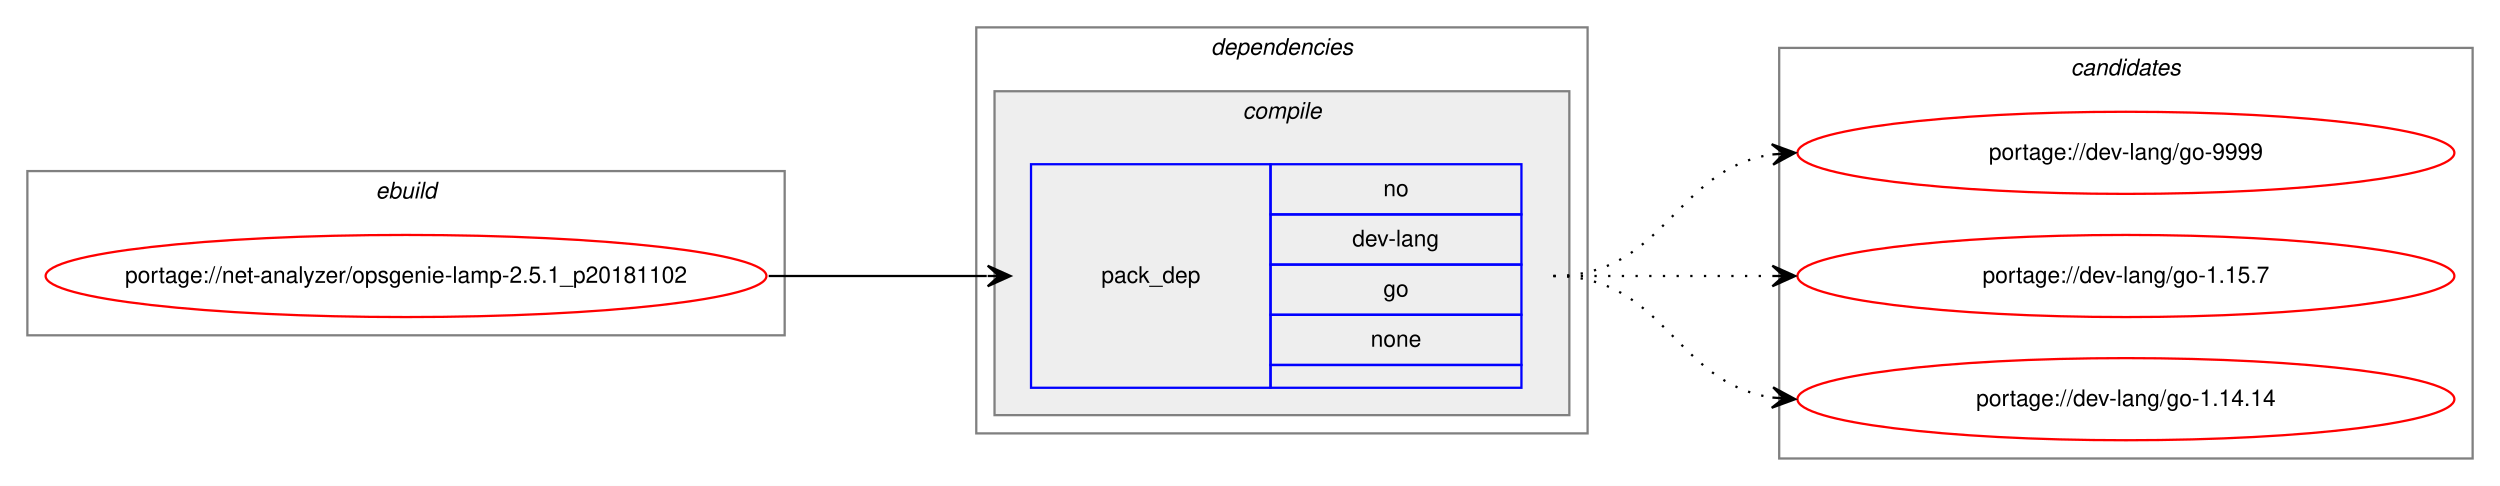
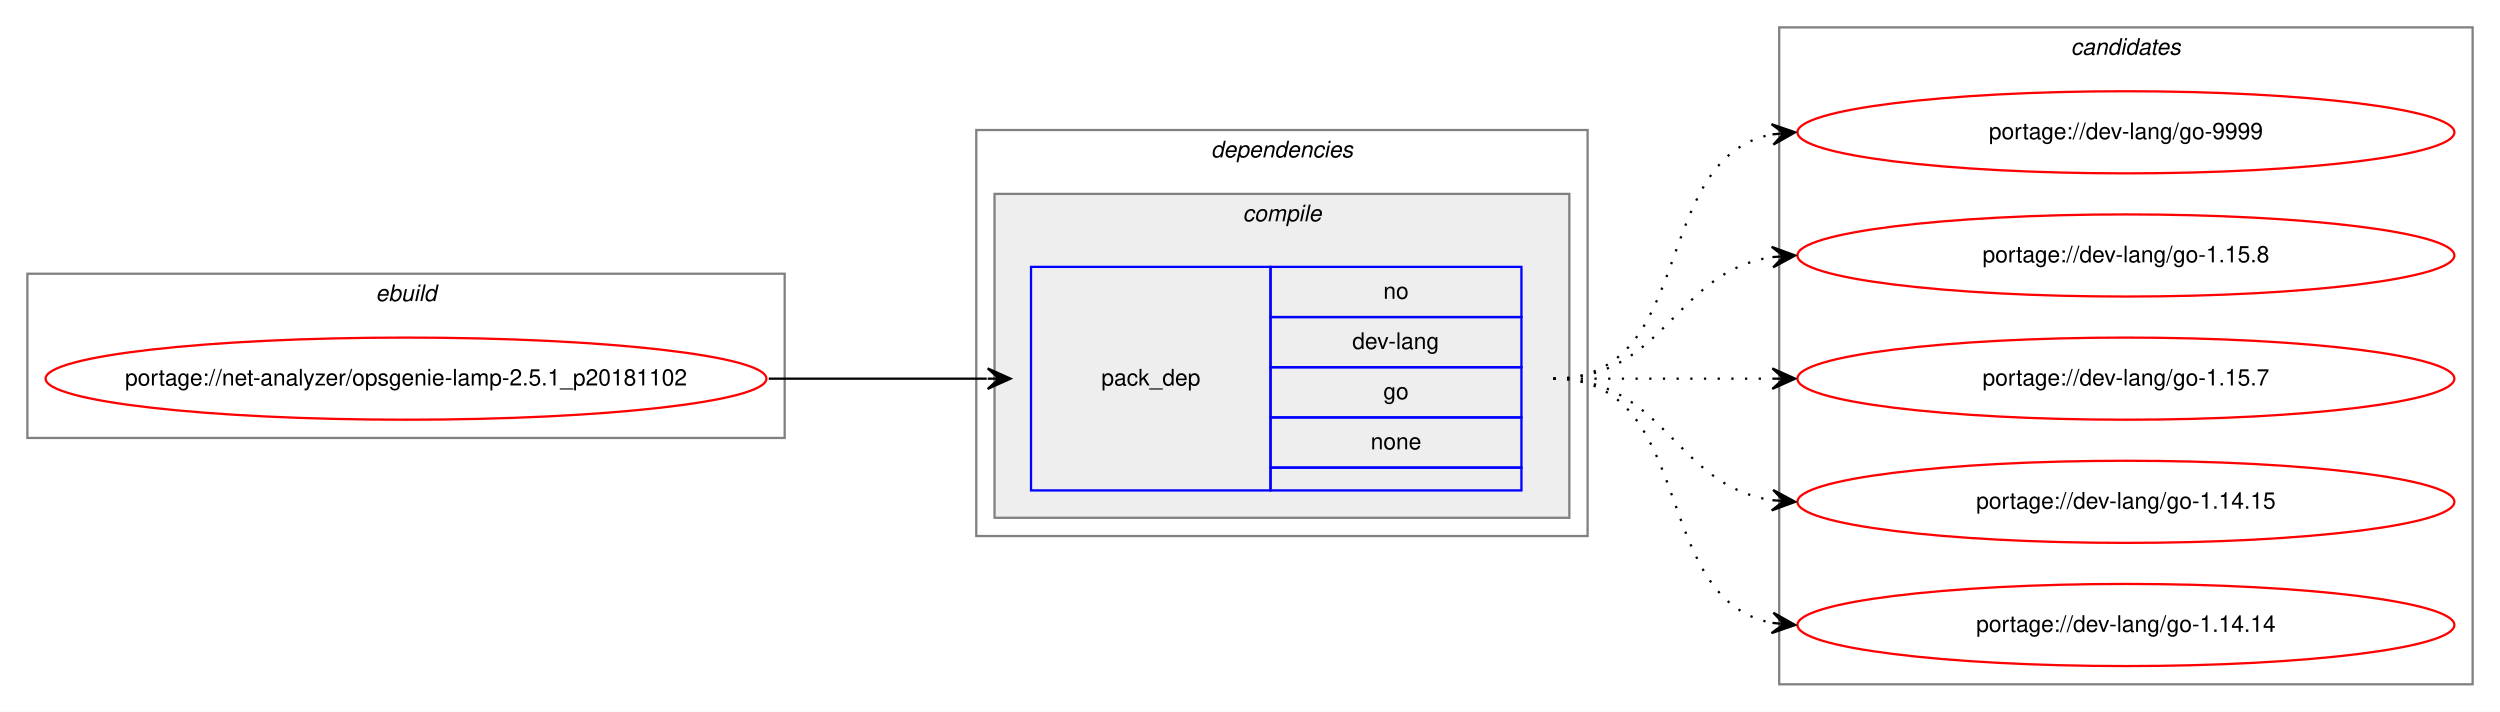
- <svg xmlns="http://www.w3.org/2000/svg" xmlns:xlink="http://www.w3.org/1999/xlink" width="1096pt" height="213pt" viewBox="0.00 0.00 1096.00 213.00">
-   <g id="graph0" class="graph" transform="scale(1 1) rotate(0) translate(4 209)">
-     <polygon fill="white" stroke="transparent" points="-4,4 -4,-209 1092,-209 1092,4 -4,4" />
+ <svg xmlns="http://www.w3.org/2000/svg" xmlns:xlink="http://www.w3.org/1999/xlink" width="1096pt" height="312pt" viewBox="0.00 0.00 1096.00 312.00">
+   <g id="graph0" class="graph" transform="scale(1 1) rotate(0) translate(4 308)">
+     <polygon fill="white" stroke="transparent" points="-4,4 -4,-308 1092,-308 1092,4 -4,4" />
    <g id="clust1" class="cluster">
-       <polygon fill="none" stroke="gray" points="8,-62 8,-134 340,-134 340,-62 8,-62" />
-       <text text-anchor="start" x="160.67" y="-122" font-family="Helvetica,sans-Serif" font-style="italic" font-size="10.00">ebuild</text>
+       <polygon fill="none" stroke="gray" points="8,-116 8,-188 340,-188 340,-116 8,-116" />
+       <text text-anchor="start" x="160.67" y="-176" font-family="Helvetica,sans-Serif" font-style="italic" font-size="10.00">ebuild</text>
    </g>
    <g id="clust2" class="cluster">
-       <polygon fill="none" stroke="gray" points="424,-19 424,-197 692,-197 692,-19 424,-19" />
-       <text text-anchor="start" x="526.88" y="-185" font-family="Helvetica,sans-Serif" font-style="italic" font-size="10.00">dependencies</text>
+       <polygon fill="none" stroke="gray" points="424,-73 424,-251 692,-251 692,-73 424,-73" />
+       <text text-anchor="start" x="526.88" y="-239" font-family="Helvetica,sans-Serif" font-style="italic" font-size="10.00">dependencies</text>
    </g>
    <g id="clust3" class="cluster">
-       <polygon fill="#eeeeee" stroke="gray" points="432,-27 432,-169 684,-169 684,-27 432,-27" />
-       <text text-anchor="start" x="540.78" y="-157" font-family="Helvetica,sans-Serif" font-style="italic" font-size="10.00">compile</text>
+       <polygon fill="#eeeeee" stroke="gray" points="432,-81 432,-223 684,-223 684,-81 432,-81" />
+       <text text-anchor="start" x="540.78" y="-211" font-family="Helvetica,sans-Serif" font-style="italic" font-size="10.00">compile</text>
    </g>
    <g id="clust7" class="cluster">
-       <polygon fill="none" stroke="gray" points="776,-8 776,-188 1080,-188 1080,-8 776,-8" />
-       <text text-anchor="start" x="903.83" y="-176" font-family="Helvetica,sans-Serif" font-style="italic" font-size="10.00">candidates</text>
+       <polygon fill="none" stroke="gray" points="776,-8 776,-296 1080,-296 1080,-8 776,-8" />
+       <text text-anchor="start" x="903.83" y="-284" font-family="Helvetica,sans-Serif" font-style="italic" font-size="10.00">candidates</text>
    </g>
    <g id="node1" class="node">
      <g id="a_node1">
        <a xlink:href="../net-analyzer/opsgenie-lamp-2.5.1_p20181102.svg" xlink:title="portage://net-analyzer/opsgenie-lamp-2.5.1_p20181102">
-           <ellipse fill="none" stroke="red" cx="174" cy="-88" rx="158" ry="18" />
-           <text text-anchor="middle" x="174" y="-85" font-family="Helvetica,sans-Serif" font-size="10.00">portage://net-analyzer/opsgenie-lamp-2.5.1_p20181102</text>
+           <ellipse fill="none" stroke="red" cx="174" cy="-142" rx="158" ry="18" />
+           <text text-anchor="middle" x="174" y="-139" font-family="Helvetica,sans-Serif" font-size="10.00">portage://net-analyzer/opsgenie-lamp-2.5.1_p20181102</text>
        </a>
      </g>
    </g>
    <g id="node2" class="node">
-       <polygon fill="none" stroke="blue" points="448,-39 448,-137 553,-137 553,-39 448,-39" />
-       <text text-anchor="start" x="478.83" y="-85" font-family="Helvetica,sans-Serif" font-size="10.00">pack_dep</text>
-       <polygon fill="none" stroke="blue" points="553,-115 553,-137 663,-137 663,-115 553,-115" />
-       <text text-anchor="start" x="602.45" y="-123" font-family="Helvetica,sans-Serif" font-size="10.00">no</text>
-       <polygon fill="none" stroke="blue" points="553,-93 553,-115 663,-115 663,-93 553,-93" />
-       <text text-anchor="start" x="588.83" y="-101" font-family="Helvetica,sans-Serif" font-size="10.00">dev-lang</text>
-       <polygon fill="none" stroke="blue" points="553,-71 553,-93 663,-93 663,-71 553,-71" />
-       <text text-anchor="start" x="602.45" y="-79" font-family="Helvetica,sans-Serif" font-size="10.00">go</text>
-       <polygon fill="none" stroke="blue" points="553,-49 553,-71 663,-71 663,-49 553,-49" />
-       <text text-anchor="start" x="596.89" y="-57" font-family="Helvetica,sans-Serif" font-size="10.00">none</text>
-       <polygon fill="none" stroke="blue" points="553,-39 553,-49 663,-49 663,-39 553,-39" />
+       <polygon fill="none" stroke="blue" points="448,-93 448,-191 553,-191 553,-93 448,-93" />
+       <text text-anchor="start" x="478.83" y="-139" font-family="Helvetica,sans-Serif" font-size="10.00">pack_dep</text>
+       <polygon fill="none" stroke="blue" points="553,-169 553,-191 663,-191 663,-169 553,-169" />
+       <text text-anchor="start" x="602.45" y="-177" font-family="Helvetica,sans-Serif" font-size="10.00">no</text>
+       <polygon fill="none" stroke="blue" points="553,-147 553,-169 663,-169 663,-147 553,-147" />
+       <text text-anchor="start" x="588.83" y="-155" font-family="Helvetica,sans-Serif" font-size="10.00">dev-lang</text>
+       <polygon fill="none" stroke="blue" points="553,-125 553,-147 663,-147 663,-125 553,-125" />
+       <text text-anchor="start" x="602.45" y="-133" font-family="Helvetica,sans-Serif" font-size="10.00">go</text>
+       <polygon fill="none" stroke="blue" points="553,-103 553,-125 663,-125 663,-103 553,-103" />
+       <text text-anchor="start" x="596.89" y="-111" font-family="Helvetica,sans-Serif" font-size="10.00">none</text>
+       <polygon fill="none" stroke="blue" points="553,-93 553,-103 663,-103 663,-93 553,-93" />
    </g>
    <g id="edge1" class="edge">
-       <path fill="none" stroke="black" d="M333,-88C376.43,-88 389.84,-88 428.58,-88" />
-       <polygon fill="black" stroke="black" points="439,-88 429,-92.5 434,-88 429,-88 429,-88 429,-88 434,-88 429,-83.5 439,-88 439,-88" />
+       <path fill="none" stroke="black" d="M333,-142C376.43,-142 389.84,-142 428.58,-142" />
+       <polygon fill="black" stroke="black" points="439,-142 429,-146.5 434,-142 429,-142 429,-142 429,-142 434,-142 429,-137.5 439,-142 439,-142" />
    </g>
    <g id="node3" class="node">
      <g id="a_node3">
        <a xlink:href="../dev-lang/go-9999.svg" xlink:title="portage://dev-lang/go-9999">
-           <ellipse fill="none" stroke="red" cx="928" cy="-142" rx="144" ry="18" />
-           <text text-anchor="middle" x="928" y="-139" font-family="Helvetica,sans-Serif" font-size="10.00">portage://dev-lang/go-9999</text>
+           <ellipse fill="none" stroke="red" cx="928" cy="-250" rx="144" ry="18" />
+           <text text-anchor="middle" x="928" y="-247" font-family="Helvetica,sans-Serif" font-size="10.00">portage://dev-lang/go-9999</text>
        </a>
      </g>
    </g>
    <g id="edge2" class="edge">
-       <path fill="none" stroke="black" stroke-dasharray="1,5" d="M677,-88C726.26,-88 729.85,-134.87 772.87,-141.28" />
-       <polygon fill="black" stroke="black" points="783,-142 772.71,-145.78 778.02,-141.64 773.03,-141.29 773.03,-141.29 773.03,-141.29 778.02,-141.64 773.35,-136.8 783,-142 783,-142" />
+       <path fill="none" stroke="black" stroke-dasharray="1,5" d="M677,-142C740.58,-142 718.58,-238.51 772.8,-249.07" />
+       <polygon fill="black" stroke="black" points="783,-250 772.64,-253.57 778.03,-249.54 773.05,-249.09 773.05,-249.09 773.05,-249.09 778.03,-249.54 773.46,-244.61 783,-250 783,-250" />
    </g>
    <g id="node4" class="node">
      <g id="a_node4">
-         <a xlink:href="../dev-lang/go-1.15.7.svg" xlink:title="portage://dev-lang/go-1.15.7">
-           <ellipse fill="none" stroke="red" cx="928" cy="-88" rx="144" ry="18" />
-           <text text-anchor="middle" x="928" y="-85" font-family="Helvetica,sans-Serif" font-size="10.00">portage://dev-lang/go-1.15.7</text>
+         <a xlink:href="../dev-lang/go-1.15.8.svg" xlink:title="portage://dev-lang/go-1.15.8">
+           <ellipse fill="none" stroke="red" cx="928" cy="-196" rx="144" ry="18" />
+           <text text-anchor="middle" x="928" y="-193" font-family="Helvetica,sans-Serif" font-size="10.00">portage://dev-lang/go-1.15.8</text>
        </a>
      </g>
    </g>
    <g id="edge3" class="edge">
-       <path fill="none" stroke="black" stroke-dasharray="1,5" d="M677,-88C720.43,-88 733.84,-88 772.58,-88" />
-       <polygon fill="black" stroke="black" points="783,-88 773,-92.5 778,-88 773,-88 773,-88 773,-88 778,-88 773,-83.5 783,-88 783,-88" />
+       <path fill="none" stroke="black" stroke-dasharray="1,5" d="M677,-142C726.26,-142 729.85,-188.87 772.87,-195.28" />
+       <polygon fill="black" stroke="black" points="783,-196 772.71,-199.78 778.02,-195.64 773.03,-195.29 773.03,-195.29 773.03,-195.29 778.02,-195.64 773.35,-190.8 783,-196 783,-196" />
    </g>
    <g id="node5" class="node">
      <g id="a_node5">
+         <a xlink:href="../dev-lang/go-1.15.7.svg" xlink:title="portage://dev-lang/go-1.15.7">
+           <ellipse fill="none" stroke="red" cx="928" cy="-142" rx="144" ry="18" />
+           <text text-anchor="middle" x="928" y="-139" font-family="Helvetica,sans-Serif" font-size="10.00">portage://dev-lang/go-1.15.7</text>
+         </a>
+       </g>
+     </g>
+     <g id="edge4" class="edge">
+       <path fill="none" stroke="black" stroke-dasharray="1,5" d="M677,-142C720.43,-142 733.84,-142 772.58,-142" />
+       <polygon fill="black" stroke="black" points="783,-142 773,-146.5 778,-142 773,-142 773,-142 773,-142 778,-142 773,-137.5 783,-142 783,-142" />
+     </g>
+     <g id="node6" class="node">
+       <g id="a_node6">
+         <a xlink:href="../dev-lang/go-1.14.15.svg" xlink:title="portage://dev-lang/go-1.14.15">
+           <ellipse fill="none" stroke="red" cx="928" cy="-88" rx="144" ry="18" />
+           <text text-anchor="middle" x="928" y="-85" font-family="Helvetica,sans-Serif" font-size="10.00">portage://dev-lang/go-1.14.15</text>
+         </a>
+       </g>
+     </g>
+     <g id="edge5" class="edge">
+       <path fill="none" stroke="black" stroke-dasharray="1,5" d="M677,-142C726.26,-142 729.85,-95.13 772.87,-88.72" />
+       <polygon fill="black" stroke="black" points="783,-88 773.35,-93.2 778.02,-88.36 773.03,-88.71 773.03,-88.71 773.03,-88.71 778.02,-88.36 772.71,-84.22 783,-88 783,-88" />
+     </g>
+     <g id="node7" class="node">
+       <g id="a_node7">
        <a xlink:href="../dev-lang/go-1.14.14.svg" xlink:title="portage://dev-lang/go-1.14.14">
          <ellipse fill="none" stroke="red" cx="928" cy="-34" rx="144" ry="18" />
          <text text-anchor="middle" x="928" y="-31" font-family="Helvetica,sans-Serif" font-size="10.00">portage://dev-lang/go-1.14.14</text>
        </a>
      </g>
    </g>
-     <g id="edge4" class="edge">
-       <path fill="none" stroke="black" stroke-dasharray="1,5" d="M677,-88C726.26,-88 729.85,-41.13 772.87,-34.72" />
-       <polygon fill="black" stroke="black" points="783,-34 773.35,-39.2 778.02,-34.36 773.03,-34.71 773.03,-34.71 773.03,-34.71 778.02,-34.36 772.71,-30.22 783,-34 783,-34" />
+     <g id="edge6" class="edge">
+       <path fill="none" stroke="black" stroke-dasharray="1,5" d="M677,-142C740.58,-142 718.58,-45.49 772.8,-34.93" />
+       <polygon fill="black" stroke="black" points="783,-34 773.46,-39.39 778.03,-34.46 773.05,-34.91 773.05,-34.91 773.05,-34.91 778.03,-34.46 772.64,-30.43 783,-34 783,-34" />
    </g>
  </g>
</svg>
